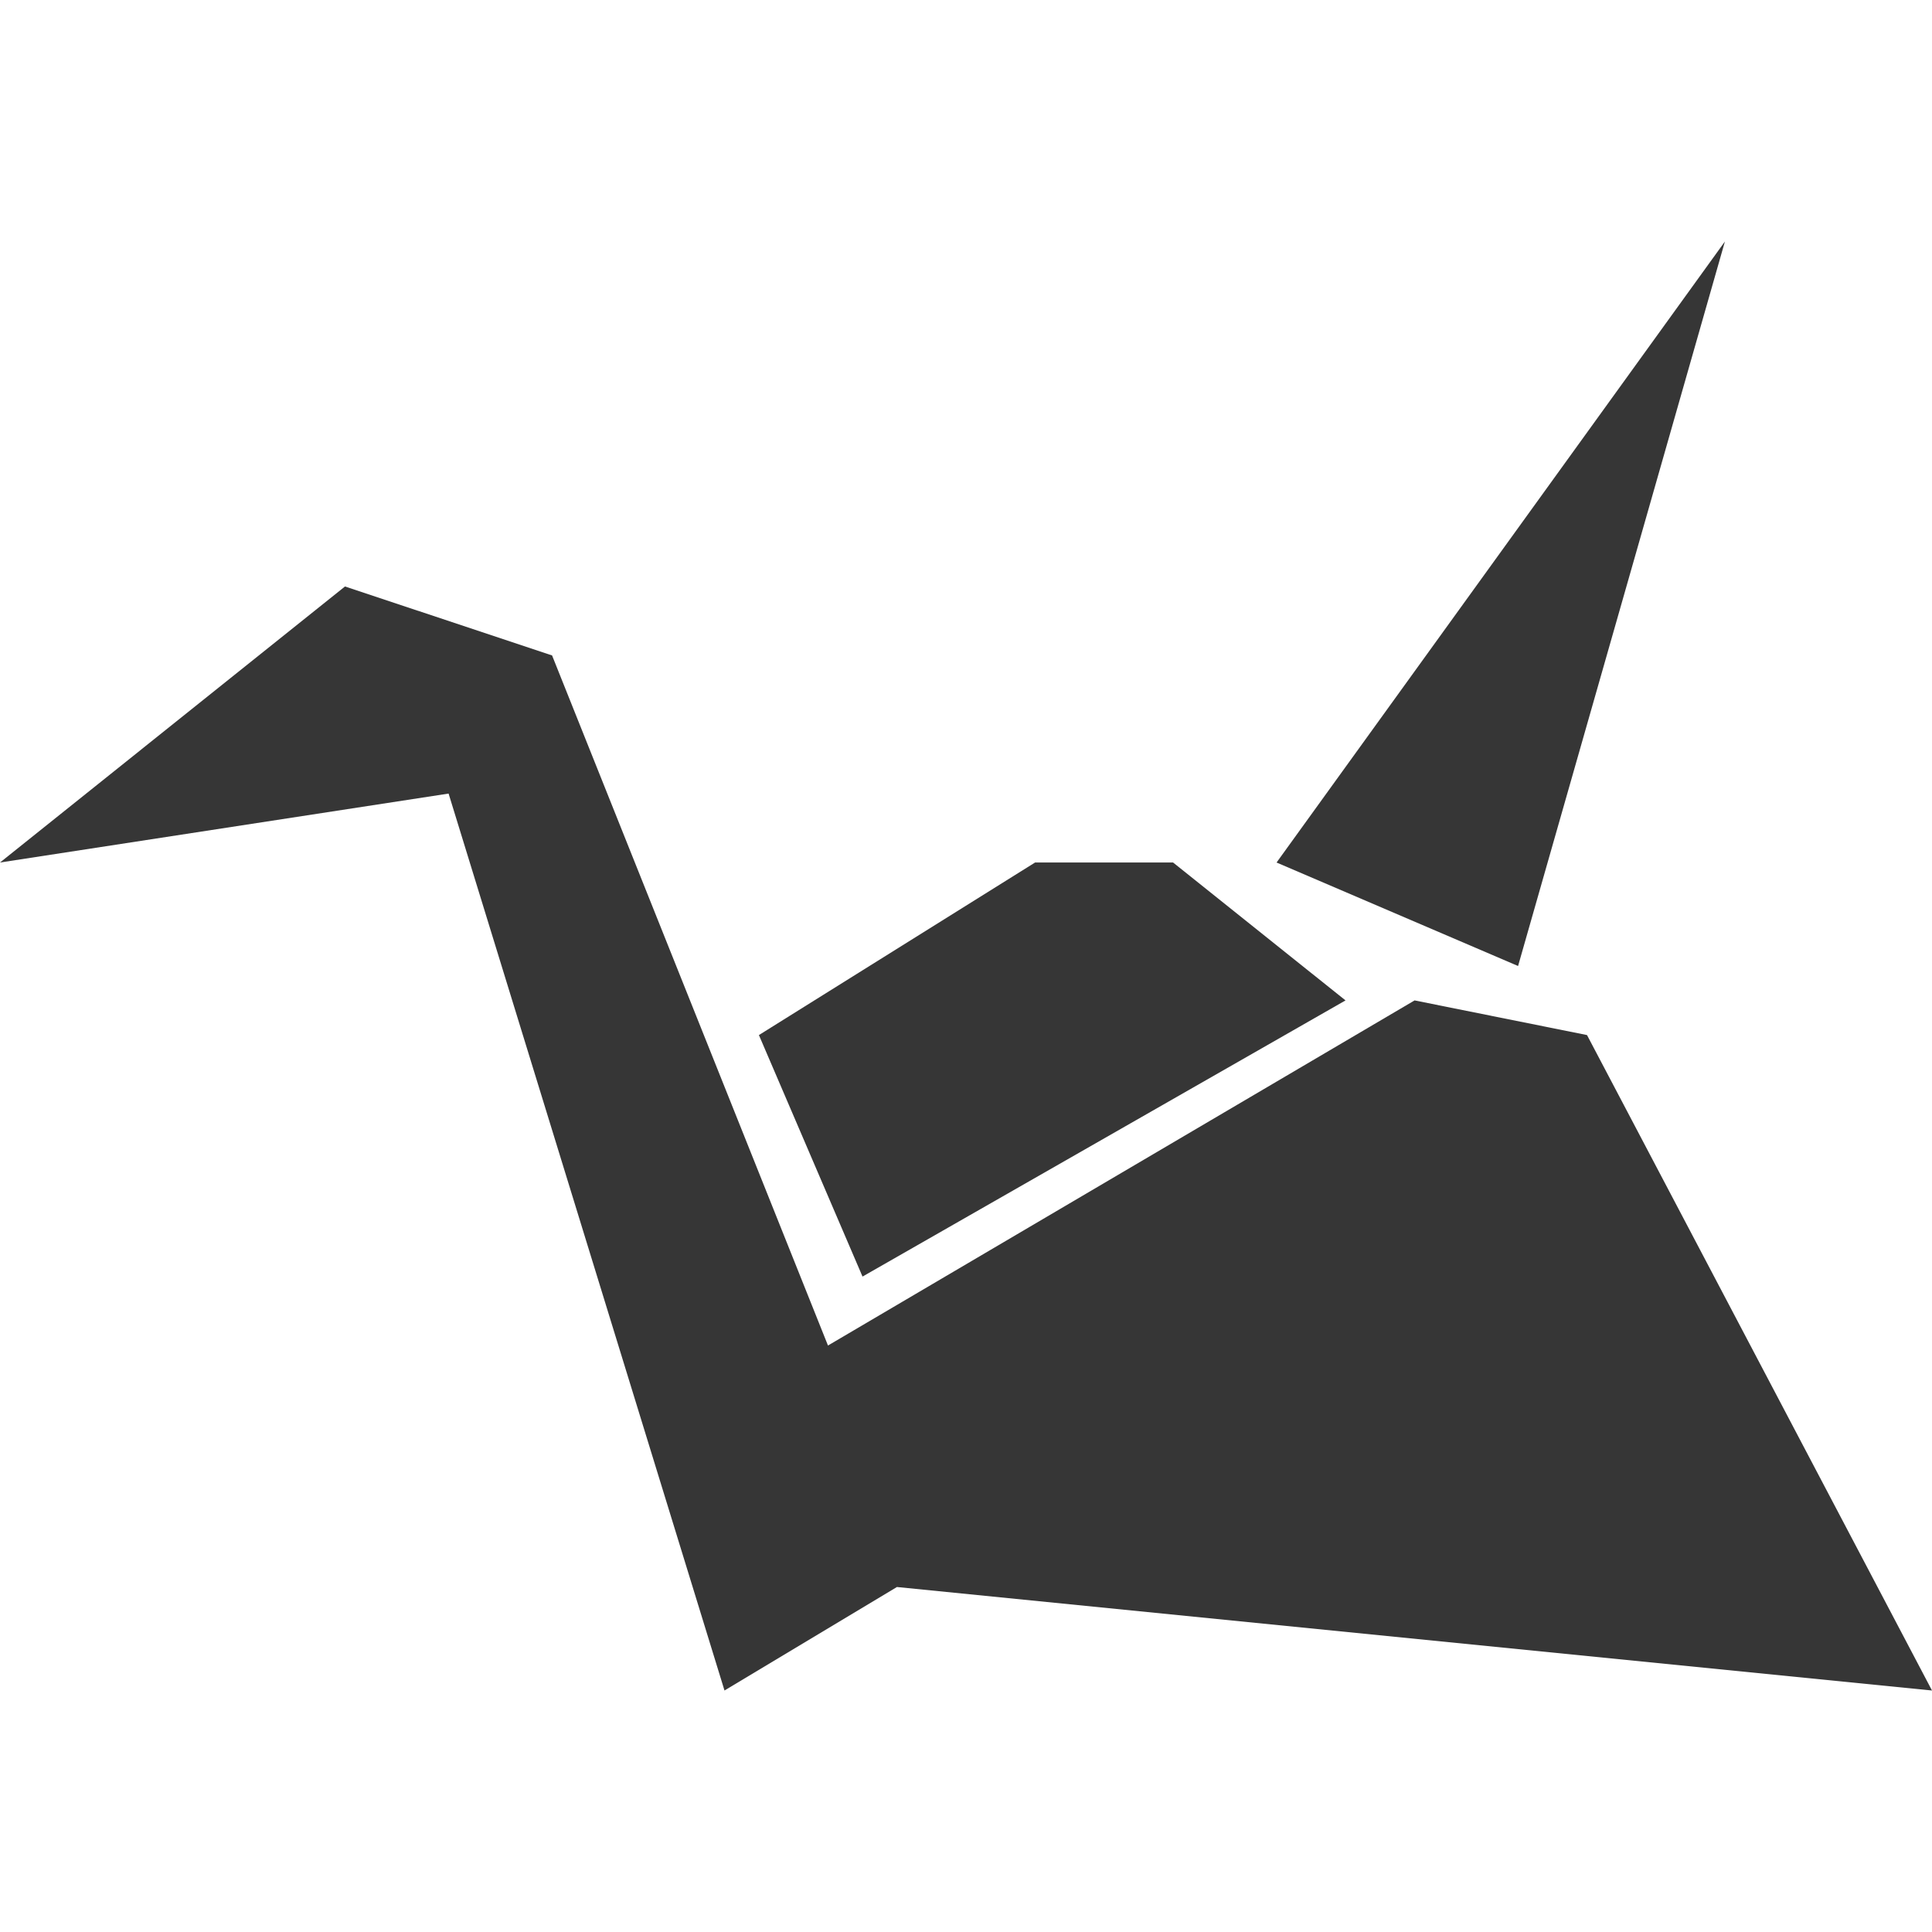
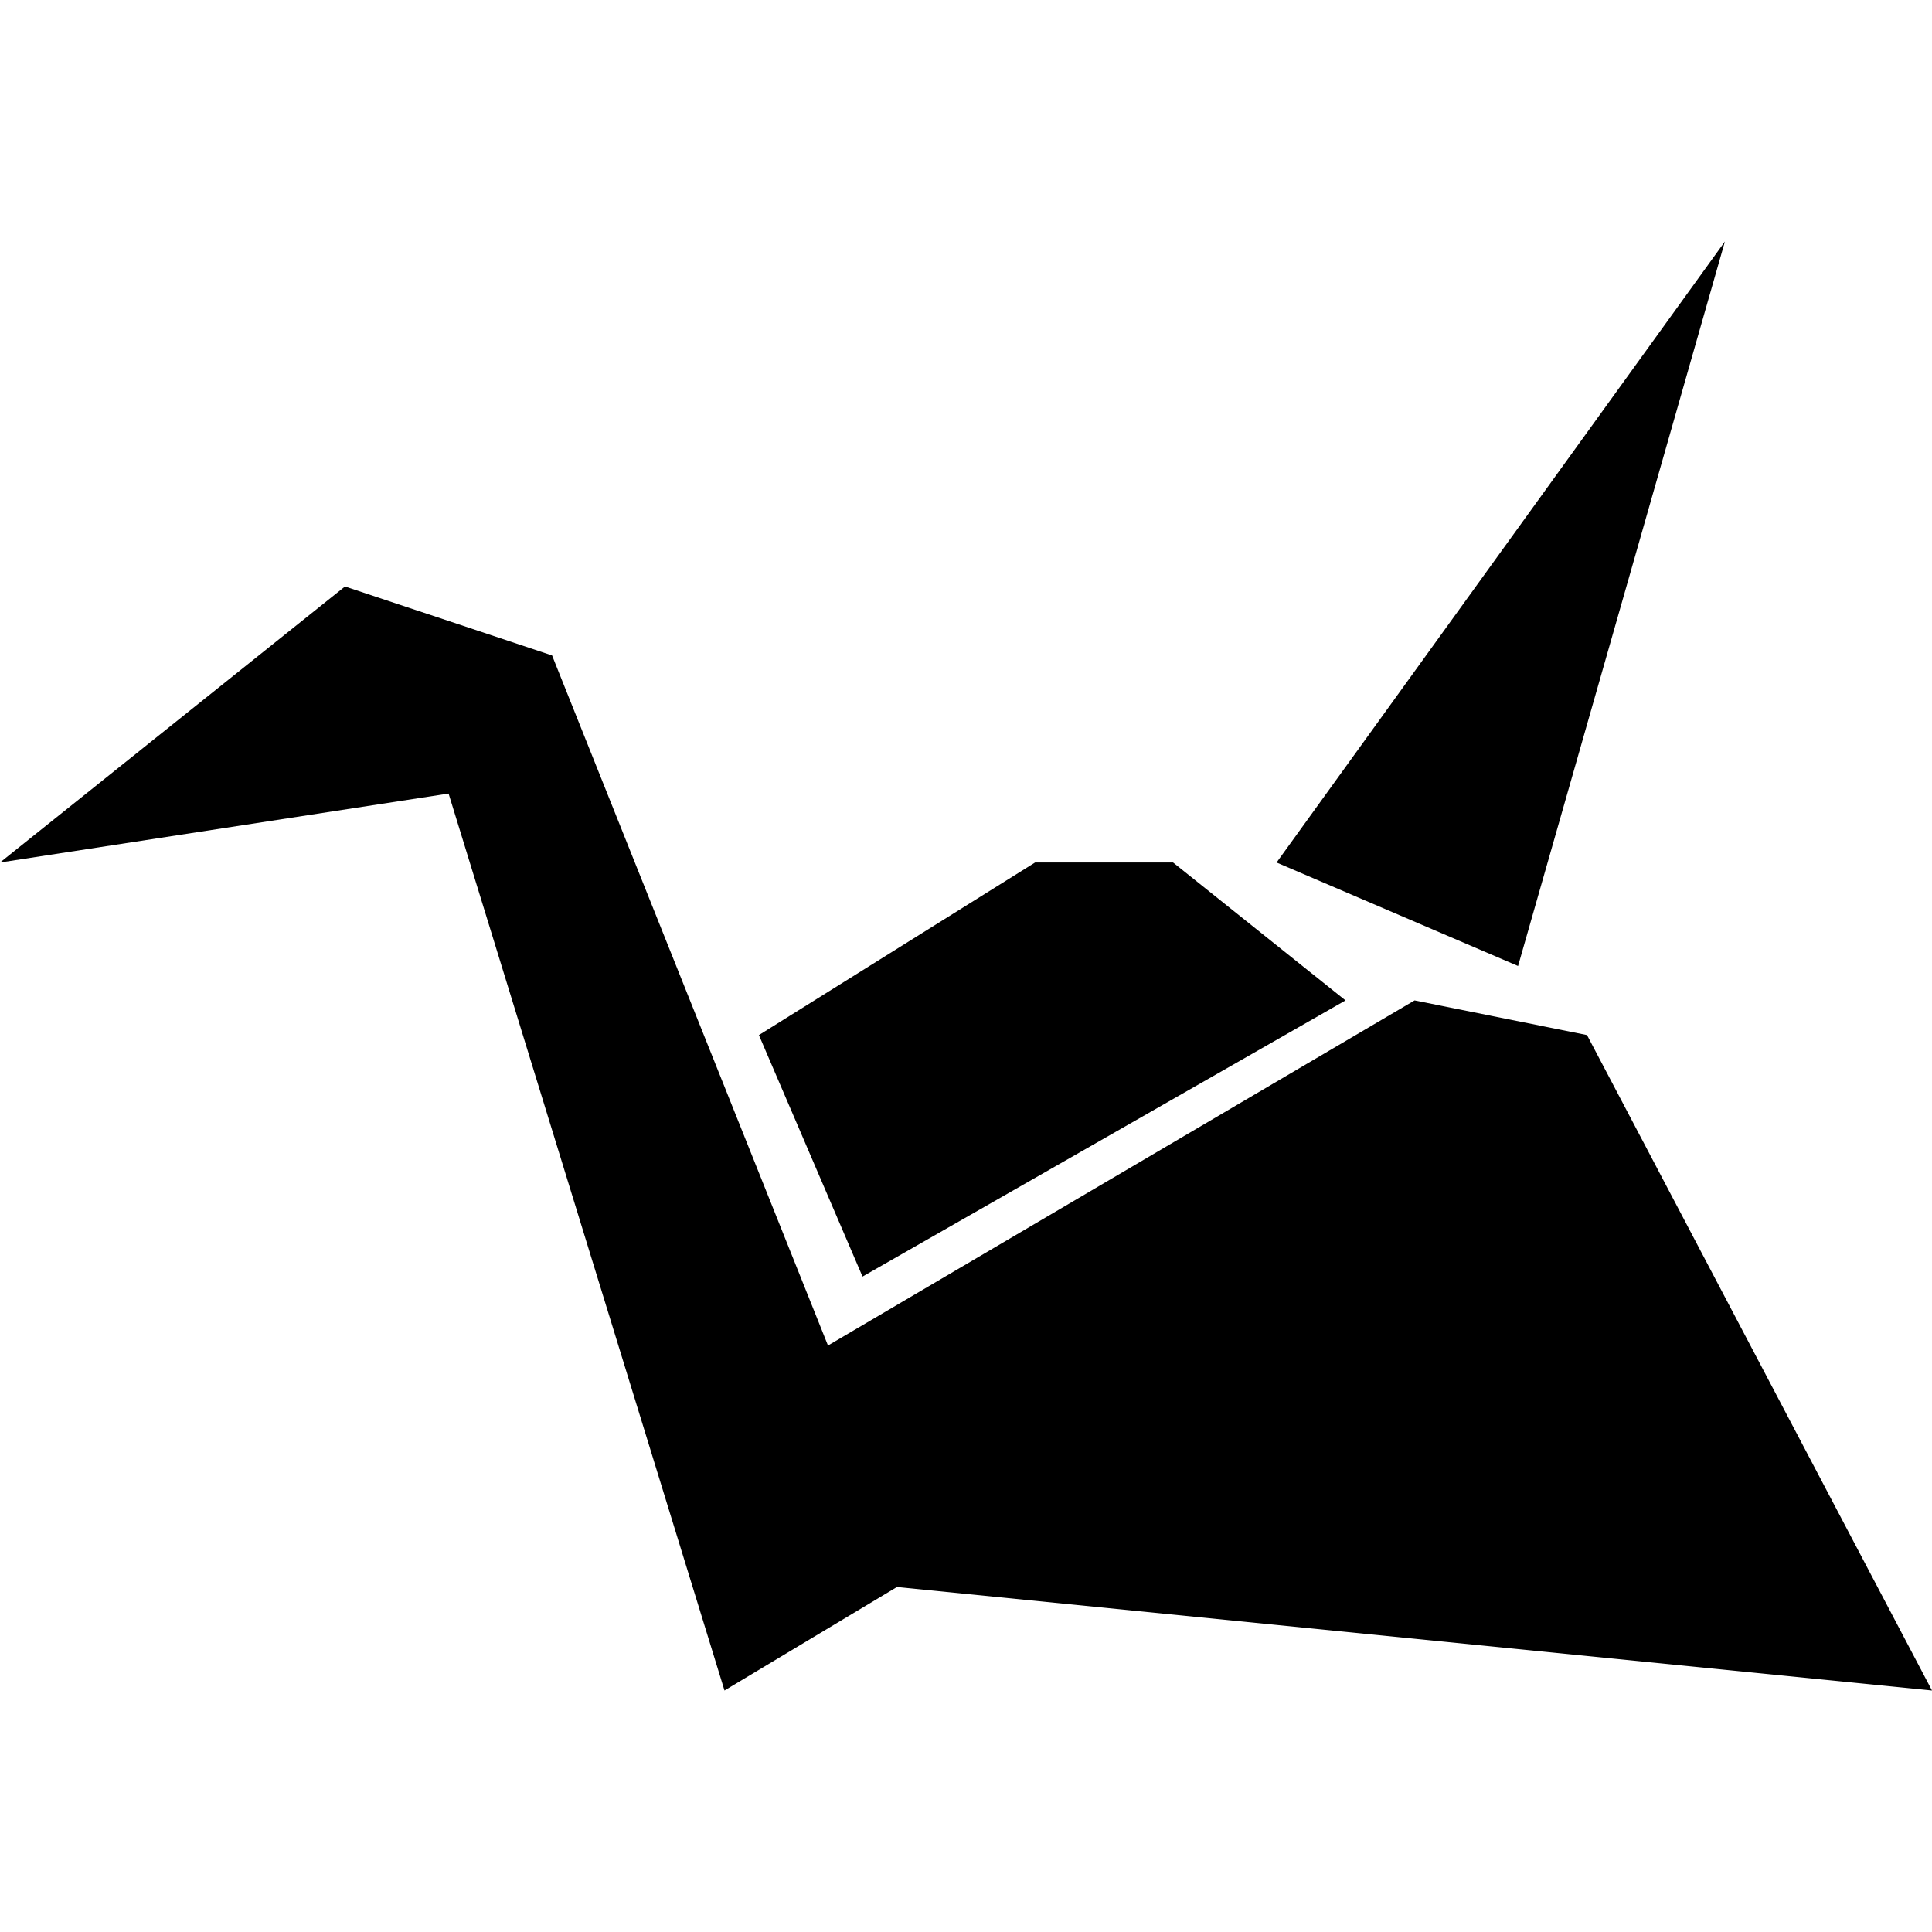
<svg xmlns="http://www.w3.org/2000/svg" width="16" height="16" version="1.1" viewBox="0 0 16 16">
  <defs>
    <style id="current-color-scheme" type="text/css">
-    .ColorScheme-Text { color:#363636; } .ColorScheme-Text { color:#363636; }
+    .ColorScheme-Text { color:#000000; } .ColorScheme-Text { color:#000000; }
  </style>
  </defs>
  <path style="fill:currentColor" class="ColorScheme-Text" d="M 14.285,2 10.572,7.143 12.572,8 Z M 2.857,4.857 0,7.143 3.715,6.572 6,14 7.428,13.143 16,14 13.143,8.572 11.715,8.285 6.857,11.143 4.572,5.428 Z M 8.572,7.143 6.285,8.572 7.143,10.572 11.143,8.285 9.715,7.143 Z" />
</svg>
